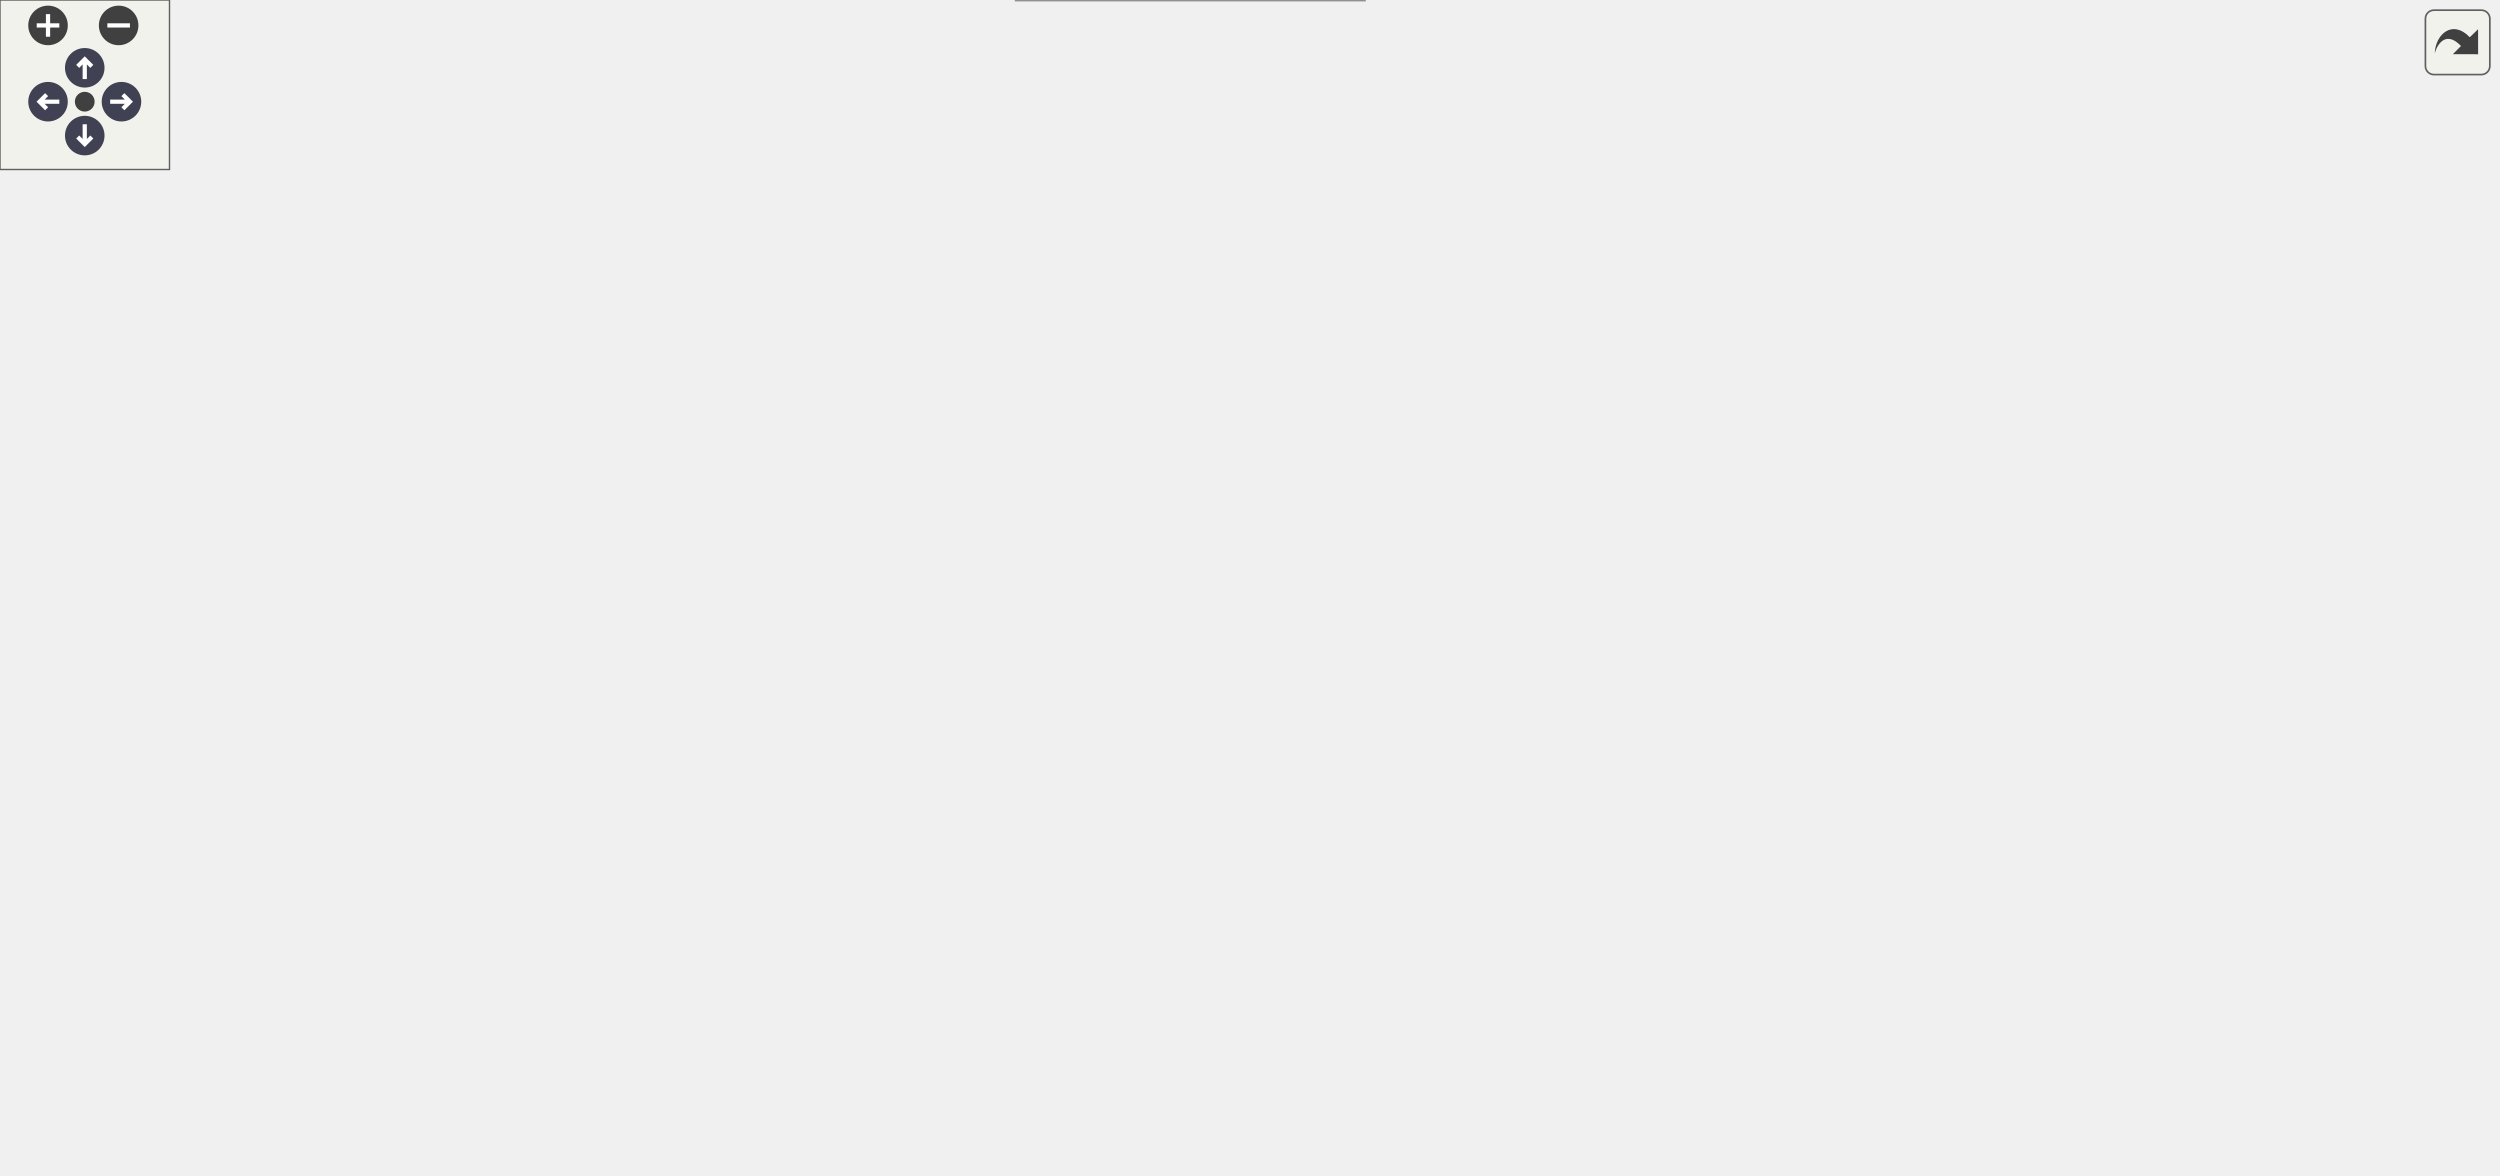
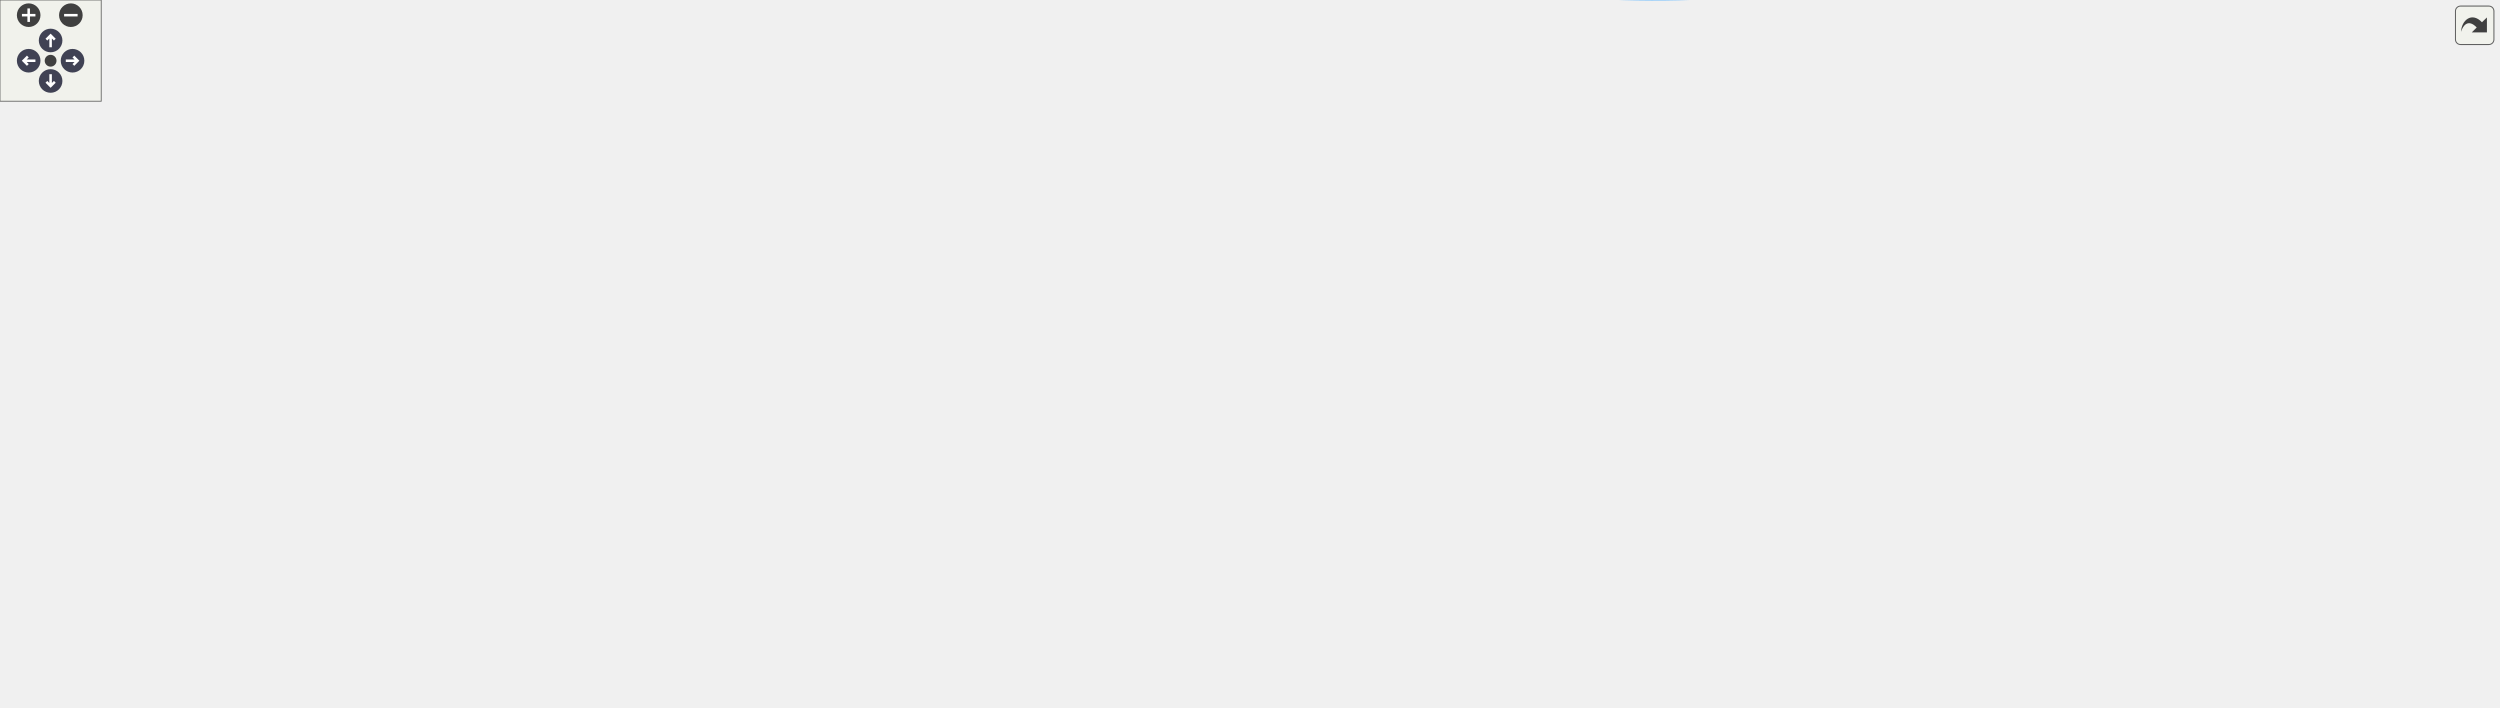
<svg xmlns="http://www.w3.org/2000/svg" xmlns:xlink="http://www.w3.org/1999/xlink" id="main" version="1.1" xml:space="preserve">
  <style type="text/css">
.node, .edge {opacity: 0.7;}
.node.selected, .edge.selected {opacity: 1;}
.edge:hover path { stroke: red; }
.edge:hover polygon { stroke: red; fill: red; }
</style>
  <defs>
    <circle id="rim" cx="0" cy="0" r="7" />
    <circle id="rim2" cx="0" cy="0" r="3.5" />
    <g id="zoomPlus">
      <use xlink:href="#rim" fill="#404040">
        <set attributeName="fill" to="#808080" begin="zoomplus.mouseover" end="zoomplus.mouseout" />
      </use>
      <path d="M-4,0h8M0,-4v8" fill="none" stroke="white" stroke-width="1.5" pointer-events="none" />
    </g>
    <g id="zoomMin">
      <use xlink:href="#rim" fill="#404040">
        <set attributeName="fill" to="#808080" begin="zoomminus.mouseover" end="zoomminus.mouseout" />
      </use>
      <path d="M-4,0h8" fill="none" stroke="white" stroke-width="1.5" pointer-events="none" />
    </g>
    <g id="arrowUp" transform="translate(30 24)">
      <use xlink:href="#rim" />
      <path pointer-events="none" fill="none" stroke="white" stroke-width="1.5" d="M0,-3.0v7 M-2.5,-0.5L0,-3.0L2.5,-0.5" />
    </g>
    <g id="arrowRight" transform="rotate(90) translate(36 -43)">
      <use xlink:href="#rim" />
      <path pointer-events="none" fill="none" stroke="white" stroke-width="1.5" d="M0,-3.0v7 M-2.5,-0.5L0,-3.0L2.5,-0.5" />
    </g>
    <g id="arrowDown" transform="rotate(180) translate(-30 -48)">
      <use xlink:href="#rim" />
      <path pointer-events="none" fill="none" stroke="white" stroke-width="1.5" d="M0,-3.0v7 M-2.5,-0.5L0,-3.0L2.5,-0.5" />
    </g>
    <g id="arrowLeft" transform="rotate(270) translate(-36 17)">
      <use xlink:href="#rim" />
      <path pointer-events="none" fill="none" stroke="white" stroke-width="1.5" d="M0,-3.0v7 M-2.5,-0.5L0,-3.0L2.5,-0.5" />
    </g>
    <g id="resetDef">
      <use xlink:href="#rim2" fill="#404040">
        <set attributeName="fill" to="#808080" begin="reset.mouseover" end="reset.mouseout" />
      </use>
    </g>
  </defs>
  <svg id="graph" class="graph">
    <g id="viewport">
      <g id="Node000001" class="node">
        <g id="a_Node000001">
          <a xlink:title="Multiplies two string representations of numbers.">
-             <polygon fill="#999999" stroke="#666666" points="123.25,-310.5 0,-310.5 0,-277 123.25,-277 123.25,-310.5" />
-             <text text-anchor="start" x="8" y="-297" font-family="Helvetica,sans-Serif" font-size="10.00">steppable::__internals</text>
-             <text text-anchor="middle" x="61.62" y="-284.25" font-family="Helvetica,sans-Serif" font-size="10.00">::arithmetic::multiply</text>
+             <polygon fill="#999999" stroke="#666666" points="123.25,-266.25 0,-266.25 0,-232.75 123.25,-232.75 123.25,-266.25" />
+             <text text-anchor="start" x="8" y="-252.75" font-family="Helvetica,sans-Serif" font-size="10.00">steppable::__internals</text>
+             <text text-anchor="middle" x="61.62" y="-240" font-family="Helvetica,sans-Serif" font-size="10.00">::arithmetic::multiply</text>
          </a>
        </g>
      </g>
      <g id="Node000002" class="node">
        <g id="a_Node000002">
-           <a xlink:href="namespacesteppable_1_1____internals_1_1numUtils.html#a8ce9e01517c4e53205ea82fc8ad1124b" target="_top" xlink:title="Determines whether the number is a power of 10.">
-             <polygon fill="white" stroke="#666666" points="297.5,-355.5 159.25,-355.5 159.25,-322 297.5,-322 297.5,-355.5" />
-             <text text-anchor="start" x="167.25" y="-342" font-family="Helvetica,sans-Serif" font-size="10.00">steppable::__internals</text>
-             <text text-anchor="middle" x="228.38" y="-329.25" font-family="Helvetica,sans-Serif" font-size="10.00">::numUtils::isPowerOfTen</text>
+           <a xlink:href="namespacesteppable_1_1____internals_1_1numUtils.html#a21f487d47d06ba1a7acf19091c8edc13" target="_top" xlink:title="Determines the scale of a number, i.e., the power of 10 when it is expressed in scientific notation.">
+             <polygon fill="white" stroke="#666666" points="690.25,-311.25 541.5,-311.25 541.5,-277.75 690.25,-277.75 690.25,-311.25" />
+             <text text-anchor="start" x="549.5" y="-297.75" font-family="Helvetica,sans-Serif" font-size="10.00">steppable::__internals</text>
+             <text text-anchor="middle" x="615.88" y="-285" font-family="Helvetica,sans-Serif" font-size="10.00">::numUtils::determineScale</text>
          </a>
        </g>
      </g>
      <g id="edge1_Node000001_Node000002" class="edge">
        <g id="a_edge1_Node000001_Node000002">
          <a xlink:title=" ">
-             <path fill="none" stroke="#63b8ff" d="M123.5,-310.38C133.16,-313.02 143.24,-315.77 153.16,-318.48" />
-             <polygon fill="#63b8ff" stroke="#63b8ff" points="152.24,-321.85 162.8,-321.11 154.08,-315.1 152.24,-321.85" />
+             <path fill="none" stroke="#63b8ff" d="M123.62,-259.05C135.42,-260.7 147.7,-262.27 159.25,-263.5 288.16,-277.2 438.27,-286.05 529.91,-290.65" />
+             <polygon fill="#63b8ff" stroke="#63b8ff" points="529.66,-294.14 539.83,-291.14 530.01,-287.15 529.66,-294.14" />
          </a>
        </g>
      </g>
      <g id="Node000003" class="node">
        <g id="a_Node000003">
          <a xlink:href="namespacesteppable_1_1____internals_1_1numUtils.html#afce13d9dd949a08a7e75b27246a276b2" target="_top" xlink:title="Checks if a given string is a zero string.">
-             <polygon fill="white" stroke="#666666" points="884,-272.5 752.5,-272.5 752.5,-239 884,-239 884,-272.5" />
-             <text text-anchor="start" x="760.5" y="-259" font-family="Helvetica,sans-Serif" font-size="10.00">steppable::__internals</text>
-             <text text-anchor="middle" x="818.25" y="-246.25" font-family="Helvetica,sans-Serif" font-size="10.00">::numUtils::isZeroString</text>
-           </a>
-         </g>
-       </g>
-       <g id="edge2_Node000001_Node000003" class="edge">
-         <g id="a_edge2_Node000001_Node000003">
-           <a xlink:title=" ">
-             <path fill="none" stroke="#63b8ff" d="M123.34,-296.73C239.22,-301.47 499.7,-307.57 716.5,-279.75 725.09,-278.65 734.01,-277.11 742.84,-275.34" />
-             <polygon fill="#63b8ff" stroke="#63b8ff" points="743.4,-278.8 752.46,-273.31 741.95,-271.95 743.4,-278.8" />
+             <polygon fill="white" stroke="#666666" points="1481,-247.25 1349.5,-247.25 1349.5,-213.75 1481,-213.75 1481,-247.25" />
+             <text text-anchor="start" x="1357.5" y="-233.75" font-family="Helvetica,sans-Serif" font-size="10.00">steppable::__internals</text>
+             <text text-anchor="middle" x="1415.25" y="-221" font-family="Helvetica,sans-Serif" font-size="10.00">::numUtils::isZeroString</text>
+           </a>
+         </g>
+       </g>
+       <g id="edge18_Node000001_Node000003" class="edge">
+         <g id="a_edge18_Node000001_Node000003">
+           <a xlink:title=" ">
+             <path fill="none" stroke="#63b8ff" d="M94.97,-266.53C156.29,-297.19 294.44,-358.5 418.5,-358.5 418.5,-358.5 418.5,-358.5 1019.38,-358.5 1153.45,-358.5 1189.2,-341.75 1313.5,-291.5 1337.55,-281.78 1362.51,-266.71 1381.57,-253.98" />
+             <polygon fill="#63b8ff" stroke="#63b8ff" points="1383.42,-256.95 1389.71,-248.43 1379.48,-251.17 1383.42,-256.95" />
+           </a>
+         </g>
+       </g>
+       <g id="Node000005" class="node">
+         <g id="a_Node000005">
+           <a xlink:href="namespacesteppable_1_1____internals_1_1numUtils.html#a6ec6b1fba5358e4335ddce9d58ad60ff" target="_top" xlink:title=" ">
+             <polygon fill="white" stroke="#666666" points="876.5,-183.25 744.25,-183.25 744.25,-149.75 876.5,-149.75 876.5,-183.25" />
+             <text text-anchor="start" x="752.25" y="-169.75" font-family="Helvetica,sans-Serif" font-size="10.00">steppable::__internals</text>
+             <text text-anchor="middle" x="810.38" y="-157" font-family="Helvetica,sans-Serif" font-size="10.00">::numUtils::splitNumber</text>
+           </a>
+         </g>
+       </g>
+       <g id="edge25_Node000001_Node000005" class="edge">
+         <g id="a_edge25_Node000001_Node000005">
+           <a xlink:title=" ">
+             <path fill="none" stroke="#63b8ff" d="M123.49,-244.11C170.92,-239.83 238.43,-233.58 297.5,-227.5 472.23,-209.53 516.01,-205.69 690.25,-183.5 703.99,-181.75 718.59,-179.77 732.7,-177.79" />
+             <polygon fill="#63b8ff" stroke="#63b8ff" points="732.97,-181.29 742.39,-176.42 731.99,-174.36 732.97,-181.29" />
+           </a>
+         </g>
+       </g>
+       <g id="Node000010" class="node">
+         <g id="a_Node000010">
+           <a xlink:href="namespacesteppable_1_1____internals_1_1numUtils.html#a8ce9e01517c4e53205ea82fc8ad1124b" target="_top" xlink:title="Determines whether the number is a power of 10.">
+             <polygon fill="white" stroke="#666666" points="297.5,-150.25 159.25,-150.25 159.25,-116.75 297.5,-116.75 297.5,-150.25" />
+             <text text-anchor="start" x="167.25" y="-136.75" font-family="Helvetica,sans-Serif" font-size="10.00">steppable::__internals</text>
+             <text text-anchor="middle" x="228.38" y="-124" font-family="Helvetica,sans-Serif" font-size="10.00">::numUtils::isPowerOfTen</text>
+           </a>
+         </g>
+       </g>
+       <g id="edge13_Node000001_Node000010" class="edge">
+         <g id="a_edge13_Node000001_Node000010">
+           <a xlink:title=" ">
+             <path fill="none" stroke="#63b8ff" d="M86.93,-232.38C115.16,-212.51 161.9,-179.6 193.64,-157.26" />
+             <polygon fill="#63b8ff" stroke="#63b8ff" points="195.57,-160.18 201.73,-151.56 191.54,-154.45 195.57,-160.18" />
+           </a>
+         </g>
+       </g>
+       <g id="Node000013" class="node">
+         <g id="a_Node000013">
+           <a xlink:href="namespacesteppable_1_1____internals_1_1numUtils.html#ac4e0b4898321f5e00d72f20dac9fbb4d" target="_top" xlink:title="Move the decimal places of a number.">
+             <polygon fill="white" stroke="#666666" points="505.5,-190.25 333.5,-190.25 333.5,-156.75 505.5,-156.75 505.5,-190.25" />
+             <text text-anchor="start" x="341.5" y="-176.75" font-family="Helvetica,sans-Serif" font-size="10.00">steppable::__internals</text>
+             <text text-anchor="middle" x="419.5" y="-164" font-family="Helvetica,sans-Serif" font-size="10.00">::numUtils::moveDecimalPlaces</text>
+           </a>
+         </g>
+       </g>
+       <g id="edge19_Node000001_Node000013" class="edge">
+         <g id="a_edge19_Node000001_Node000013">
+           <a xlink:title=" ">
+             <path fill="none" stroke="#63b8ff" d="M123.4,-236.52C179.32,-224.58 263.04,-206.7 327.04,-193.03" />
+             <polygon fill="#63b8ff" stroke="#63b8ff" points="327.41,-196.53 336.46,-191.02 325.95,-189.69 327.41,-196.53" />
+           </a>
+         </g>
+       </g>
+       <g id="edge2_Node000002_Node000003" class="edge">
+         <g id="a_edge2_Node000002_Node000003">
+           <a xlink:title=" ">
+             <path fill="none" stroke="#63b8ff" d="M690.7,-297.42C702.59,-297.83 714.76,-298.21 726.25,-298.5 895.09,-302.83 938.44,-320.59 1106.25,-301.5 1190.22,-291.95 1284.62,-268.19 1346.52,-250.78" />
+             <polygon fill="#63b8ff" stroke="#63b8ff" points="1347.19,-254.23 1355.85,-248.13 1345.28,-247.5 1347.19,-254.23" />
          </a>
        </g>
      </g>
      <g id="Node000004" class="node">
        <g id="a_Node000004">
-           <a xlink:href="namespacesteppable_1_1____internals_1_1numUtils.html#a6ec6b1fba5358e4335ddce9d58ad60ff" target="_top" xlink:title=" ">
-             <polygon fill="white" stroke="#666666" points="294.5,-175.5 162.25,-175.5 162.25,-142 294.5,-142 294.5,-175.5" />
-             <text text-anchor="start" x="170.25" y="-162" font-family="Helvetica,sans-Serif" font-size="10.00">steppable::__internals</text>
-             <text text-anchor="middle" x="228.38" y="-149.25" font-family="Helvetica,sans-Serif" font-size="10.00">::numUtils::splitNumber</text>
-           </a>
-         </g>
-       </g>
-       <g id="edge3_Node000001_Node000004" class="edge">
-         <g id="a_edge3_Node000001_Node000004">
-           <a xlink:title=" ">
-             <path fill="none" stroke="#63b8ff" d="M83.49,-276.65C112.38,-252.98 164.71,-210.1 197.67,-183.09" />
-             <polygon fill="#63b8ff" stroke="#63b8ff" points="199.73,-185.93 205.25,-176.88 195.3,-180.51 199.73,-185.93" />
-           </a>
-         </g>
-       </g>
-       <g id="edge4_Node000004_Node000003" class="edge">
-         <g id="a_edge4_Node000004_Node000003">
-           <a xlink:title=" ">
-             <path fill="none" stroke="#63b8ff" d="M245.49,-175.9C264.47,-194.78 297.95,-224.13 333.5,-236.75 470.64,-285.43 643.56,-276.95 741.13,-266.37" />
-             <polygon fill="#63b8ff" stroke="#63b8ff" points="741.31,-269.87 750.85,-265.27 740.52,-262.91 741.31,-269.87" />
-           </a>
-         </g>
-       </g>
-       <g id="Node000005" class="node">
-         <g id="a_Node000005">
          <a xlink:href="namespacesteppable_1_1____internals_1_1numUtils.html#a3d4e1e21ccf1afecd766d3152df87212" target="_top" xlink:title=" ">
-             <polygon fill="white" stroke="#666666" points="509.25,-227.5 333.5,-227.5 333.5,-194 509.25,-194 509.25,-227.5" />
-             <text text-anchor="start" x="341.5" y="-214" font-family="Helvetica,sans-Serif" font-size="10.00">steppable::__internals</text>
-             <text text-anchor="middle" x="421.38" y="-201.25" font-family="Helvetica,sans-Serif" font-size="10.00">::numUtils::removeLeadingZeros</text>
-           </a>
-         </g>
-       </g>
-       <g id="edge5_Node000004_Node000005" class="edge">
-         <g id="a_edge5_Node000004_Node000005">
-           <a xlink:title=" ">
-             <path fill="none" stroke="#63b8ff" d="M292.71,-175.99C309.89,-180.67 328.63,-185.77 346.34,-190.59" />
-             <polygon fill="#63b8ff" stroke="#63b8ff" points="345.18,-193.91 355.75,-193.16 347.02,-187.15 345.18,-193.91" />
+             <polygon fill="white" stroke="#666666" points="1106.25,-292.25 930.5,-292.25 930.5,-258.75 1106.25,-258.75 1106.25,-292.25" />
+             <text text-anchor="start" x="938.5" y="-278.75" font-family="Helvetica,sans-Serif" font-size="10.00">steppable::__internals</text>
+             <text text-anchor="middle" x="1018.38" y="-266" font-family="Helvetica,sans-Serif" font-size="10.00">::numUtils::removeLeadingZeros</text>
+           </a>
+         </g>
+       </g>
+       <g id="edge3_Node000002_Node000004" class="edge">
+         <g id="a_edge3_Node000002_Node000004">
+           <a xlink:title=" ">
+             <path fill="none" stroke="#63b8ff" d="M690.33,-291.02C754.53,-287.97 848.27,-283.52 918.95,-280.17" />
+             <polygon fill="#63b8ff" stroke="#63b8ff" points="918.75,-283.68 928.57,-279.71 918.42,-276.69 918.75,-283.68" />
+           </a>
+         </g>
+       </g>
+       <g id="edge4_Node000002_Node000005" class="edge">
+         <g id="a_edge4_Node000002_Node000005">
+           <a xlink:title=" ">
+             <path fill="none" stroke="#63b8ff" d="M663.27,-277.26C672.45,-273.2 681.84,-268.56 690.25,-263.5 724.9,-242.65 760.3,-212.47 783.4,-191.33" />
+             <polygon fill="#63b8ff" stroke="#63b8ff" points="785.56,-194.1 790.51,-184.73 780.8,-188.97 785.56,-194.1" />
+           </a>
+         </g>
+       </g>
+       <g id="edge5_Node000005_Node000003" class="edge">
+         <g id="a_edge5_Node000005_Node000003">
+           <a xlink:title=" ">
+             <path fill="none" stroke="#63b8ff" d="M876.71,-180.89C894.12,-184.39 912.97,-187.87 930.5,-190.5 1073.65,-211.96 1242.48,-222.63 1338.09,-227.33" />
+             <polygon fill="#63b8ff" stroke="#63b8ff" points="1337.71,-230.82 1347.87,-227.8 1338.05,-223.82 1337.71,-230.82" />
+           </a>
+         </g>
+       </g>
+       <g id="edge6_Node000005_Node000004" class="edge">
+         <g id="a_edge6_Node000005_Node000004">
+           <a xlink:title=" ">
+             <path fill="none" stroke="#63b8ff" d="M870.31,-183.72C878.84,-187.53 887.2,-192.1 894.5,-197.5 915.65,-213.15 909.24,-229 930.5,-244.5 935.07,-247.84 940.04,-250.84 945.2,-253.54" />
+             <polygon fill="#63b8ff" stroke="#63b8ff" points="943.43,-256.57 953.96,-257.72 946.44,-250.26 943.43,-256.57" />
          </a>
        </g>
      </g>
      <g id="Node000006" class="node">
        <g id="a_Node000006">
          <a xlink:href="namespacesteppable_1_1____internals_1_1numUtils.html#a5d7e8d74d304a1ac7fc2ad4dbf5b40ae" target="_top" xlink:title=" ">
-             <polygon fill="white" stroke="#666666" points="507.75,-175.5 335,-175.5 335,-142 507.75,-142 507.75,-175.5" />
-             <text text-anchor="start" x="343" y="-162" font-family="Helvetica,sans-Serif" font-size="10.00">steppable::__internals</text>
-             <text text-anchor="middle" x="421.38" y="-149.25" font-family="Helvetica,sans-Serif" font-size="10.00">::numUtils::removeTrailingZeros</text>
-           </a>
-         </g>
-       </g>
-       <g id="edge6_Node000004_Node000006" class="edge">
-         <g id="a_edge6_Node000004_Node000006">
-           <a xlink:title=" ">
-             <path fill="none" stroke="#63b8ff" d="M294.84,-158.75C304.08,-158.75 313.73,-158.75 323.4,-158.75" />
-             <polygon fill="#63b8ff" stroke="#63b8ff" points="323.23,-162.25 333.23,-158.75 323.23,-155.25 323.23,-162.25" />
+             <polygon fill="white" stroke="#666666" points="1104.75,-112.25 932,-112.25 932,-78.75 1104.75,-78.75 1104.75,-112.25" />
+             <text text-anchor="start" x="940" y="-98.75" font-family="Helvetica,sans-Serif" font-size="10.00">steppable::__internals</text>
+             <text text-anchor="middle" x="1018.38" y="-86" font-family="Helvetica,sans-Serif" font-size="10.00">::numUtils::removeTrailingZeros</text>
+           </a>
+         </g>
+       </g>
+       <g id="edge7_Node000005_Node000006" class="edge">
+         <g id="a_edge7_Node000005_Node000006">
+           <a xlink:title=" ">
+             <path fill="none" stroke="#63b8ff" d="M854.68,-149.3C877.16,-140.59 905.16,-130.07 930.5,-121.5 935.86,-119.69 941.43,-117.87 947.04,-116.09" />
+             <polygon fill="#63b8ff" stroke="#63b8ff" points="947.9,-119.49 956.4,-113.16 945.82,-112.81 947.9,-119.49" />
          </a>
        </g>
      </g>
      <g id="Node000007" class="node">
        <g id="a_Node000007">
          <a xlink:href="namespacesteppable_1_1____internals_1_1numUtils.html#a32fc3a968fc9629ed8616c539e840472" target="_top" xlink:title="Simplifies a string with non-standard polarity (e.g., –1, —1, etc.).">
-             <polygon fill="white" stroke="#666666" points="495.75,-123.5 347,-123.5 347,-90 495.75,-90 495.75,-123.5" />
-             <text text-anchor="start" x="355" y="-110" font-family="Helvetica,sans-Serif" font-size="10.00">steppable::__internals</text>
-             <text text-anchor="middle" x="421.38" y="-97.25" font-family="Helvetica,sans-Serif" font-size="10.00">::numUtils::simplifyPolarity</text>
-           </a>
-         </g>
-       </g>
-       <g id="edge7_Node000004_Node000007" class="edge">
-         <g id="a_edge7_Node000004_Node000007">
-           <a xlink:title=" ">
-             <path fill="none" stroke="#63b8ff" d="M292.71,-141.51C309.89,-136.83 328.63,-131.73 346.34,-126.91" />
-             <polygon fill="#63b8ff" stroke="#63b8ff" points="347.02,-130.35 355.75,-124.34 345.18,-123.59 347.02,-130.35" />
+             <polygon fill="white" stroke="#666666" points="1092.75,-60.25 944,-60.25 944,-26.75 1092.75,-26.75 1092.75,-60.25" />
+             <text text-anchor="start" x="952" y="-46.75" font-family="Helvetica,sans-Serif" font-size="10.00">steppable::__internals</text>
+             <text text-anchor="middle" x="1018.38" y="-34" font-family="Helvetica,sans-Serif" font-size="10.00">::numUtils::simplifyPolarity</text>
+           </a>
+         </g>
+       </g>
+       <g id="edge8_Node000005_Node000007" class="edge">
+         <g id="a_edge8_Node000005_Node000007">
+           <a xlink:title=" ">
+             <path fill="none" stroke="#63b8ff" d="M844.32,-149.34C860.35,-140.16 879.37,-127.97 894.5,-114.5 913.63,-97.47 909.27,-83.82 930.5,-69.5 932.36,-68.25 934.28,-67.05 936.25,-65.91" />
+             <polygon fill="#63b8ff" stroke="#63b8ff" points="937.82,-69.04 945.12,-61.37 934.62,-62.81 937.82,-69.04" />
          </a>
        </g>
      </g>
      <g id="Node000008" class="node">
        <g id="a_Node000008">
          <a xlink:href="namespacesteppable_1_1____internals_1_1numUtils.html#a5e6d1c6139edf65f76c0bd6aeba82066" target="_top" xlink:title="Simplifies a string that represents a number with non-standard polarity.">
-             <polygon fill="white" stroke="#666666" points="716.5,-123.5 545.25,-123.5 545.25,-90 716.5,-90 716.5,-123.5" />
-             <text text-anchor="start" x="553.25" y="-110" font-family="Helvetica,sans-Serif" font-size="10.00">steppable::__internals</text>
-             <text text-anchor="middle" x="630.88" y="-97.25" font-family="Helvetica,sans-Serif" font-size="10.00">::numUtils::simplifyZeroPolarity</text>
-           </a>
-         </g>
-       </g>
-       <g id="edge10_Node000004_Node000008" class="edge">
-         <g id="a_edge10_Node000004_Node000008">
-           <a xlink:title=" ">
-             <path fill="none" stroke="#63b8ff" d="M245.07,-141.69C263.91,-122.58 297.5,-92.74 333.5,-80.75 410.43,-55.13 504.45,-70.71 565.68,-86.59" />
-             <polygon fill="#63b8ff" stroke="#63b8ff" points="564.69,-89.95 575.26,-89.16 566.51,-83.19 564.69,-89.95" />
+             <polygon fill="white" stroke="#666666" points="1313.5,-202.25 1142.25,-202.25 1142.25,-168.75 1313.5,-168.75 1313.5,-202.25" />
+             <text text-anchor="start" x="1150.25" y="-188.75" font-family="Helvetica,sans-Serif" font-size="10.00">steppable::__internals</text>
+             <text text-anchor="middle" x="1227.88" y="-176" font-family="Helvetica,sans-Serif" font-size="10.00">::numUtils::simplifyZeroPolarity</text>
+           </a>
+         </g>
+       </g>
+       <g id="edge11_Node000005_Node000008" class="edge">
+         <g id="a_edge11_Node000005_Node000008">
+           <a xlink:title=" ">
+             <path fill="none" stroke="#63b8ff" d="M876.9,-170.57C894.32,-171.59 913.12,-172.64 930.5,-173.5 997.28,-176.81 1072.56,-179.85 1130.54,-182.04" />
+             <polygon fill="#63b8ff" stroke="#63b8ff" points="1130.26,-185.54 1140.39,-182.41 1130.53,-178.54 1130.26,-185.54" />
          </a>
        </g>
      </g>
      <g id="Node000009" class="node">
        <g id="a_Node000009">
          <a xlink:href="namespacesteppable_1_1____internals_1_1stringUtils.html#a2600efb348f0dd19cc0068946d06b1b7" target="_top" xlink:title="Splits a string into substrings based on a separator.">
-             <polygon fill="white" stroke="#666666" points="483,-33.5 359.75,-33.5 359.75,0 483,0 483,-33.5" />
-             <text text-anchor="start" x="367.75" y="-20" font-family="Helvetica,sans-Serif" font-size="10.00">steppable::__internals</text>
-             <text text-anchor="middle" x="421.38" y="-7.25" font-family="Helvetica,sans-Serif" font-size="10.00">::stringUtils::split</text>
-           </a>
-         </g>
-       </g>
-       <g id="edge11_Node000004_Node000009" class="edge">
-         <g id="a_edge11_Node000004_Node000009">
-           <a xlink:title=" ">
-             <path fill="none" stroke="#63b8ff" d="M241.23,-141.7C258.79,-117.61 293.94,-73.67 333.5,-47.75 338.61,-44.4 344.12,-41.37 349.8,-38.62" />
-             <polygon fill="#63b8ff" stroke="#63b8ff" points="351.09,-41.88 358.79,-34.61 348.23,-35.49 351.09,-41.88" />
-           </a>
-         </g>
-       </g>
-       <g id="edge8_Node000007_Node000008" class="edge">
-         <g id="a_edge8_Node000007_Node000008">
-           <a xlink:title=" ">
-             <path fill="none" stroke="#63b8ff" d="M496.12,-106.75C508.25,-106.75 520.97,-106.75 533.55,-106.75" />
-             <polygon fill="#63b8ff" stroke="#63b8ff" points="533.53,-110.25 543.53,-106.75 533.53,-103.25 533.53,-110.25" />
-           </a>
-         </g>
-       </g>
-       <g id="edge9_Node000008_Node000003" class="edge">
-         <g id="a_edge9_Node000008_Node000003">
-           <a xlink:title=" ">
-             <path fill="none" stroke="#63b8ff" d="M653.14,-123.84C686.16,-150.38 749.85,-201.58 787.44,-231.79" />
-             <polygon fill="#63b8ff" stroke="#63b8ff" points="784.78,-234.14 794.77,-237.68 789.17,-228.69 784.78,-234.14" />
+             <polygon fill="white" stroke="#666666" points="1080,-164.25 956.75,-164.25 956.75,-130.75 1080,-130.75 1080,-164.25" />
+             <text text-anchor="start" x="964.75" y="-150.75" font-family="Helvetica,sans-Serif" font-size="10.00">steppable::__internals</text>
+             <text text-anchor="middle" x="1018.38" y="-138" font-family="Helvetica,sans-Serif" font-size="10.00">::stringUtils::split</text>
+           </a>
+         </g>
+       </g>
+       <g id="edge12_Node000005_Node000009" class="edge">
+         <g id="a_edge12_Node000005_Node000009">
+           <a xlink:title=" ">
+             <path fill="none" stroke="#63b8ff" d="M876.84,-160.46C898.51,-158.46 922.75,-156.23 944.91,-154.18" />
+             <polygon fill="#63b8ff" stroke="#63b8ff" points="945.14,-157.68 954.78,-153.27 944.5,-150.71 945.14,-157.68" />
+           </a>
+         </g>
+       </g>
+       <g id="edge9_Node000007_Node000008" class="edge">
+         <g id="a_edge9_Node000007_Node000008">
+           <a xlink:title=" ">
+             <path fill="none" stroke="#63b8ff" d="M1088.03,-60.64C1094.36,-63.23 1100.54,-66.17 1106.25,-69.5 1146.88,-93.21 1184.37,-133.33 1206.43,-159.62" />
+             <polygon fill="#63b8ff" stroke="#63b8ff" points="1203.55,-161.63 1212.61,-167.12 1208.96,-157.18 1203.55,-161.63" />
+           </a>
+         </g>
+       </g>
+       <g id="edge10_Node000008_Node000003" class="edge">
+         <g id="a_edge10_Node000008_Node000003">
+           <a xlink:title=" ">
+             <path fill="none" stroke="#63b8ff" d="M1299.75,-202.71C1312.32,-205.76 1325.46,-208.95 1338.16,-212.03" />
+             <polygon fill="#63b8ff" stroke="#63b8ff" points="1337.18,-215.39 1347.72,-214.35 1338.83,-208.59 1337.18,-215.39" />
+           </a>
+         </g>
+       </g>
+       <g id="Node000011" class="node">
+         <g id="a_Node000011">
+           <a xlink:href="namespacesteppable_1_1____internals_1_1numUtils.html#afa516a42a17fc99b2f9c04171ed1b4fe" target="_top" xlink:title="Determines whether the number is a decimal or not.">
+             <polygon fill="white" stroke="#666666" points="481.12,-123.25 357.88,-123.25 357.88,-89.75 481.12,-89.75 481.12,-123.25" />
+             <text text-anchor="start" x="365.88" y="-109.75" font-family="Helvetica,sans-Serif" font-size="10.00">steppable::__internals</text>
+             <text text-anchor="middle" x="419.5" y="-97" font-family="Helvetica,sans-Serif" font-size="10.00">::numUtils::isDecimal</text>
+           </a>
+         </g>
+       </g>
+       <g id="edge14_Node000010_Node000011" class="edge">
+         <g id="a_edge14_Node000010_Node000011">
+           <a xlink:title=" ">
+             <path fill="none" stroke="#63b8ff" d="M297.92,-123.71C313.57,-121.48 330.26,-119.1 346.06,-116.84" />
+             <polygon fill="#63b8ff" stroke="#63b8ff" points="346.49,-120.32 355.9,-115.44 345.5,-113.39 346.49,-120.32" />
+           </a>
+         </g>
+       </g>
+       <g id="Node000012" class="node">
+         <g id="a_Node000012">
+           <a xlink:href="namespacesteppable_1_1____internals_1_1numUtils.html#acc0d8c2dcee479d9b8c4b5b4585c70d8" target="_top" xlink:title="Determines whether the number is an integer or not.">
+             <polygon fill="white" stroke="#666666" points="677.5,-107.25 554.25,-107.25 554.25,-73.75 677.5,-73.75 677.5,-107.25" />
+             <text text-anchor="start" x="562.25" y="-93.75" font-family="Helvetica,sans-Serif" font-size="10.00">steppable::__internals</text>
+             <text text-anchor="middle" x="615.88" y="-81" font-family="Helvetica,sans-Serif" font-size="10.00">::numUtils::isInteger</text>
+           </a>
+         </g>
+       </g>
+       <g id="edge15_Node000011_Node000012" class="edge">
+         <g id="a_edge15_Node000011_Node000012">
+           <a xlink:title=" ">
+             <path fill="none" stroke="#63b8ff" d="M481.47,-101.48C500.82,-99.89 522.42,-98.11 542.49,-96.46" />
+             <polygon fill="#63b8ff" stroke="#63b8ff" points="542.6,-99.96 552.28,-95.65 542.03,-92.99 542.6,-99.96" />
+           </a>
+         </g>
+       </g>
+       <g id="edge16_Node000012_Node000003" class="edge">
+         <g id="a_edge16_Node000012_Node000003">
+           <a xlink:title=" ">
+             <path fill="none" stroke="#63b8ff" d="M655.52,-73.34C739.37,-38.55 943.58,32.88 1106.25,-17.5 1226.64,-54.79 1341.32,-157.75 1389.9,-205.53" />
+             <polygon fill="#63b8ff" stroke="#63b8ff" points="1387.29,-207.88 1396.85,-212.45 1392.23,-202.92 1387.29,-207.88" />
+           </a>
+         </g>
+       </g>
+       <g id="edge17_Node000012_Node000005" class="edge">
+         <g id="a_edge17_Node000012_Node000005">
+           <a xlink:title=" ">
+             <path fill="none" stroke="#63b8ff" d="M660.56,-107.75C688.61,-118.82 725.27,-133.3 755.18,-145.1" />
+             <polygon fill="#63b8ff" stroke="#63b8ff" points="753.87,-148.35 764.46,-148.77 756.44,-141.84 753.87,-148.35" />
+           </a>
+         </g>
+       </g>
+       <g id="edge21_Node000013_Node000004" class="edge">
+         <g id="a_edge21_Node000013_Node000004">
+           <a xlink:title=" ">
+             <path fill="none" stroke="#63b8ff" d="M505.7,-188.06C614.96,-206.73 804.03,-239.04 919.21,-258.72" />
+             <polygon fill="#63b8ff" stroke="#63b8ff" points="918.52,-262.16 928.97,-260.39 919.7,-255.26 918.52,-262.16" />
+           </a>
+         </g>
+       </g>
+       <g id="edge22_Node000013_Node000005" class="edge">
+         <g id="a_edge22_Node000013_Node000005">
+           <a xlink:title=" ">
+             <path fill="none" stroke="#63b8ff" d="M505.84,-171.96C573.44,-170.75 667.05,-169.06 732.37,-167.89" />
+             <polygon fill="#63b8ff" stroke="#63b8ff" points="732.38,-171.39 742.31,-167.71 732.25,-164.39 732.38,-171.39" />
+           </a>
+         </g>
+       </g>
+       <g id="edge20_Node000013_Node000012" class="edge">
+         <g id="a_edge20_Node000013_Node000012">
+           <a xlink:title=" ">
+             <path fill="none" stroke="#63b8ff" d="M460.26,-156.34C483.85,-146.18 514.37,-133.06 541.5,-121.5 548.68,-118.44 556.25,-115.23 563.71,-112.07" />
+             <polygon fill="#63b8ff" stroke="#63b8ff" points="564.86,-115.38 572.71,-108.26 562.14,-108.94 564.86,-115.38" />
+           </a>
+         </g>
+       </g>
+       <g id="Node000014" class="node">
+         <g id="a_Node000014">
+           <a xlink:href="namespacesteppable_1_1____internals_1_1numUtils.html#a97316c4c4bc4640d519cec4841c7b0e9" target="_top" xlink:title="Standardizes a number string.">
+             <polygon fill="white" stroke="#666666" points="894.5,-105.25 726.25,-105.25 726.25,-71.75 894.5,-71.75 894.5,-105.25" />
+             <text text-anchor="start" x="734.25" y="-91.75" font-family="Helvetica,sans-Serif" font-size="10.00">steppable::__internals</text>
+             <text text-anchor="middle" x="810.38" y="-79" font-family="Helvetica,sans-Serif" font-size="10.00">::numUtils::standardizeNumber</text>
+           </a>
+         </g>
+       </g>
+       <g id="edge23_Node000013_Node000014" class="edge">
+         <g id="a_edge23_Node000013_Node000014">
+           <a xlink:title=" ">
+             <path fill="none" stroke="#63b8ff" d="M504.45,-156.27C557.73,-145.21 628.12,-130.37 690.25,-116.5 701.92,-113.9 714.21,-111.09 726.29,-108.28" />
+             <polygon fill="#63b8ff" stroke="#63b8ff" points="726.89,-111.74 735.83,-106.06 725.3,-104.92 726.89,-111.74" />
+           </a>
+         </g>
+       </g>
+       <g id="edge24_Node000014_Node000007" class="edge">
+         <g id="a_edge24_Node000014_Node000007">
+           <a xlink:title=" ">
+             <path fill="none" stroke="#63b8ff" d="M890.14,-71.3C904.03,-68.26 918.54,-65.09 932.59,-62.02" />
+             <polygon fill="#63b8ff" stroke="#63b8ff" points="933.24,-65.46 942.26,-59.91 931.74,-58.62 933.24,-65.46" />
          </a>
        </g>
      </g>
    </g>
  </svg>
  <g id="navigator" transform="translate(0 0)" fill="#404254">
    <rect fill="#f2f5e9" fill-opacity="0.5" stroke="#606060" stroke-width=".5" x="0" y="0" width="60" height="60" />
    <use id="zoomplus" xlink:href="#zoomPlus" x="17" y="9" />
    <use id="zoomminus" xlink:href="#zoomMin" x="42" y="9" />
    <use id="reset" xlink:href="#resetDef" x="30" y="36" />
    <use id="arrowup" xlink:href="#arrowUp" x="0" y="0" />
    <use id="arrowright" xlink:href="#arrowRight" x="0" y="0" />
    <use id="arrowdown" xlink:href="#arrowDown" x="0" y="0" />
    <use id="arrowleft" xlink:href="#arrowLeft" x="0" y="0" />
  </g>
  <svg viewBox="0 0 15 15" width="100%" height="30px" preserveAspectRatio="xMaxYMin meet">
    <g id="arrow_out" transform="scale(0.3 0.3)">
      <a xlink:href="namespacesteppable_1_1____internals_1_1arithmetic_a59c559ff2ec84dc1964531893a457c66_cgraph_org.svg" target="_base">
        <rect id="button" ry="5" rx="5" y="6" x="6" height="38" width="38" fill="#f2f5e9" fill-opacity="0.5" stroke="#606060" stroke-width="1.0" />
        <path id="arrow" d="M 11.5,31.437 C 11.94,20.098 22.043,11.323 32.159,21.979 L 37.069,17.246 C 37.069,17.246 37.088,32 37.088,32 L 22.16,31.978 C 22.16,31.978 26.998,27.14 26.998,27.14 C 18.529,18.264 13.292,25.23 11.5,31.437 z" style="fill:#404040;" />
      </a>
    </g>
  </svg>
  <style type="text/css">

[data-mouse-over-selected='false'] { opacity: 0.7; }
[data-mouse-over-selected='true']  { opacity: 1.0; }

</style>
</svg>
